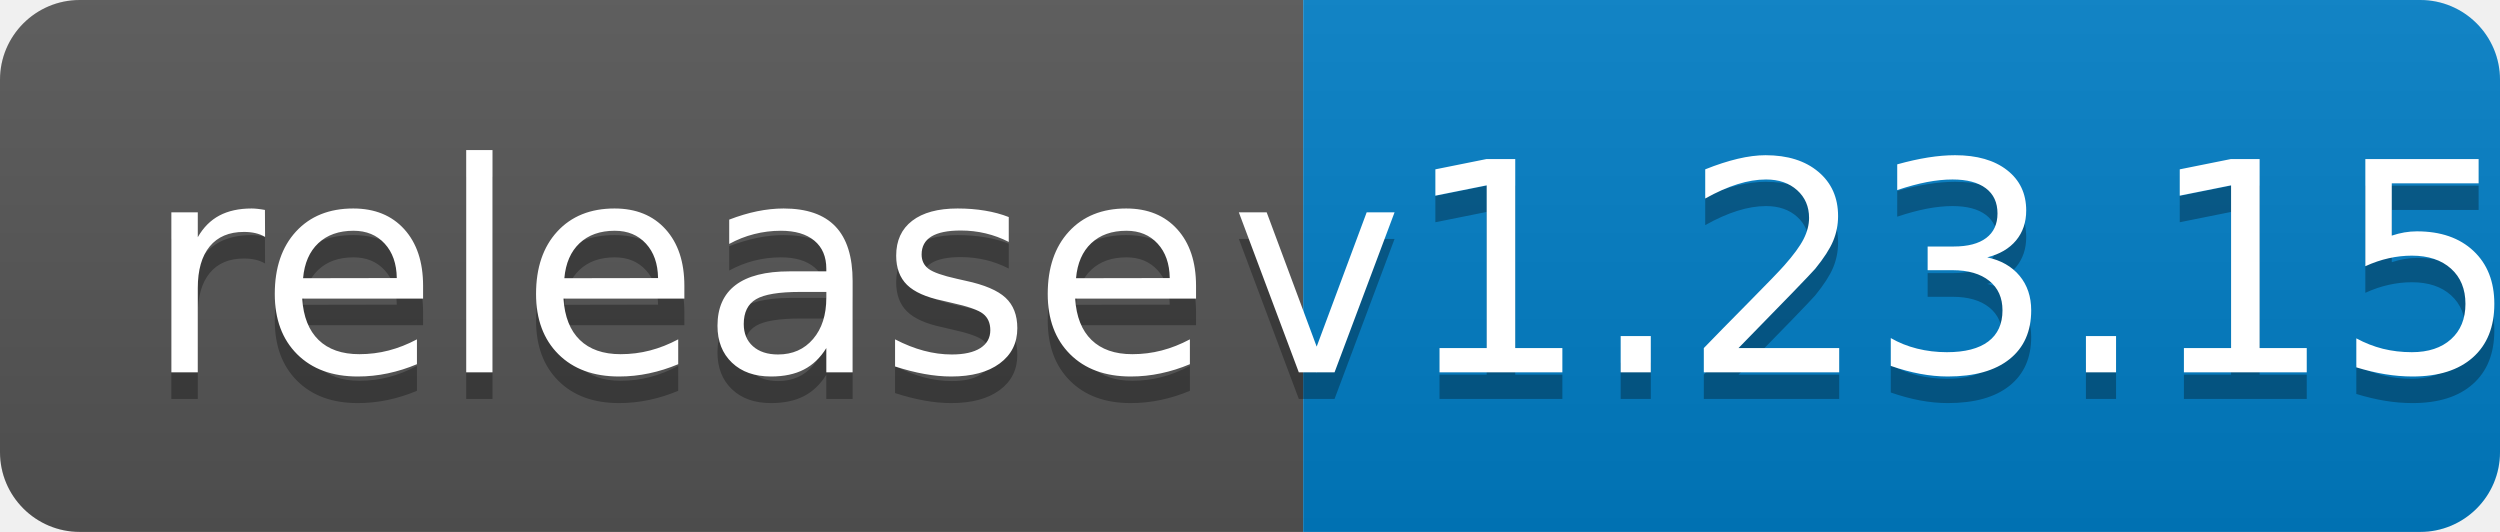
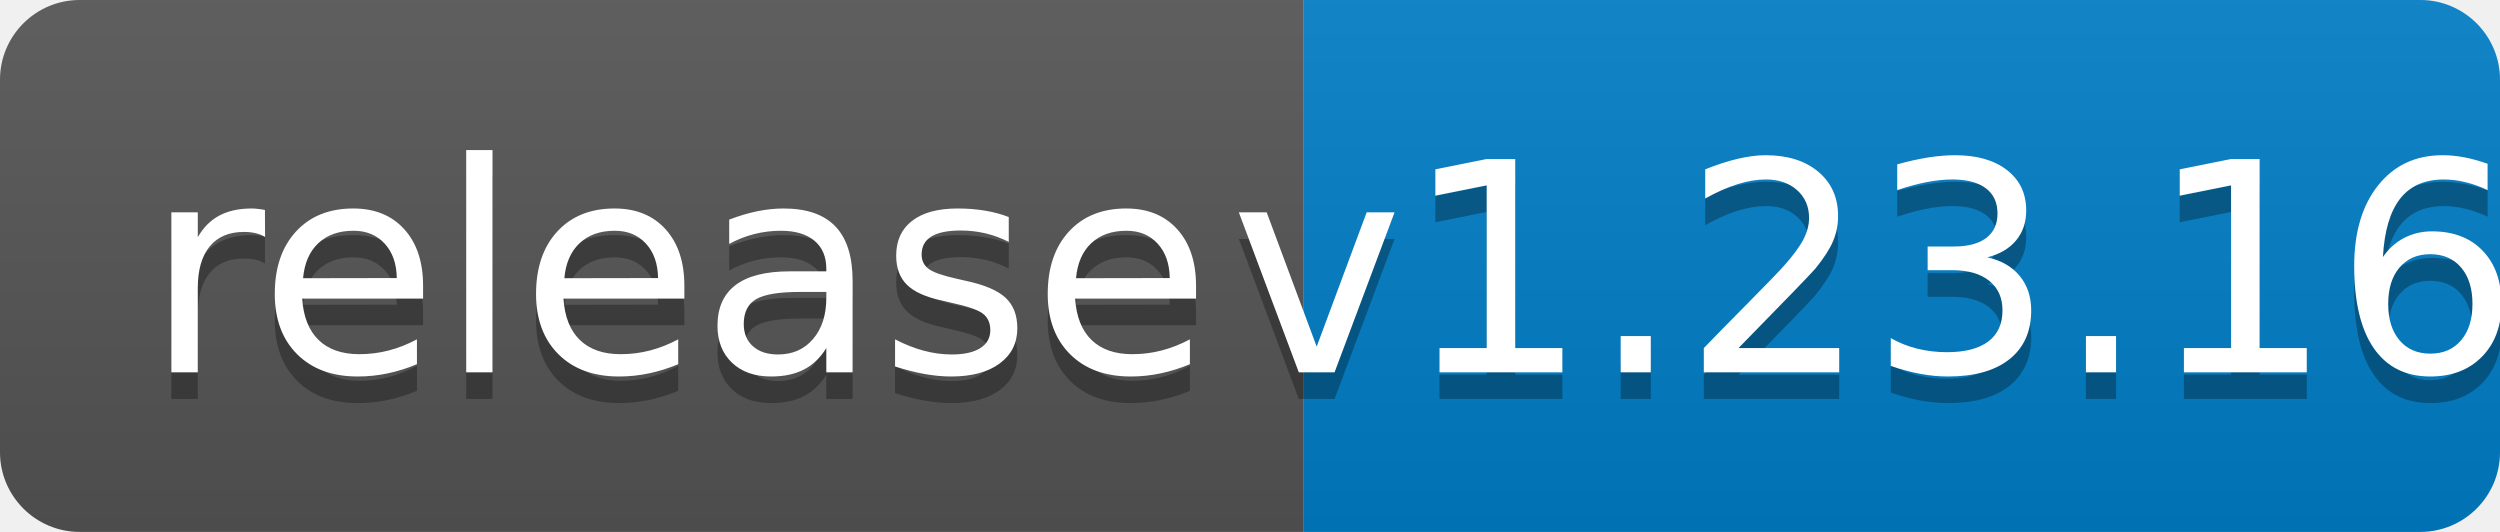
<svg xmlns="http://www.w3.org/2000/svg" width="94" height="20">
  <linearGradient id="b" x2="0" y2="100%">
    <stop offset="0" stop-color="#bbb" stop-opacity=".1" />
    <stop offset="1" stop-opacity=".1" />
  </linearGradient>
  <clipPath id="a">
    <rect width="94" height="20" rx="3" fill="#fff" />
  </clipPath>
  <g clip-path="url(#a)">
    <path fill="#555" d="M0 0h49v20H0z" />
    <path fill="#007ec6" d="M49 0h45v20H49z" />
    <path fill="url(#b)" d="M0 0h94v20H0z" />
  </g>
  <g fill="#fff" text-anchor="middle" font-family="DejaVu Sans,Verdana,Geneva,sans-serif" font-size="110">
    <text x="255" y="150" fill="#010101" fill-opacity=".3" transform="scale(.1)" textLength="390">release</text>
    <text x="255" y="140" transform="scale(.1)" textLength="390">release</text>
-     <text x="705" y="150" fill="#010101" fill-opacity=".3" transform="scale(.1)" textLength="350">v1.23.15</text>
-     <text x="705" y="140" transform="scale(.1)" textLength="350">v1.23.15</text>
+     <text x="705" y="150" fill="#010101" fill-opacity=".3" transform="scale(.1)" textLength="350">v1.23.16</text>
+     <text x="705" y="140" transform="scale(.1)" textLength="350">v1.23.16</text>
  </g>
</svg>
